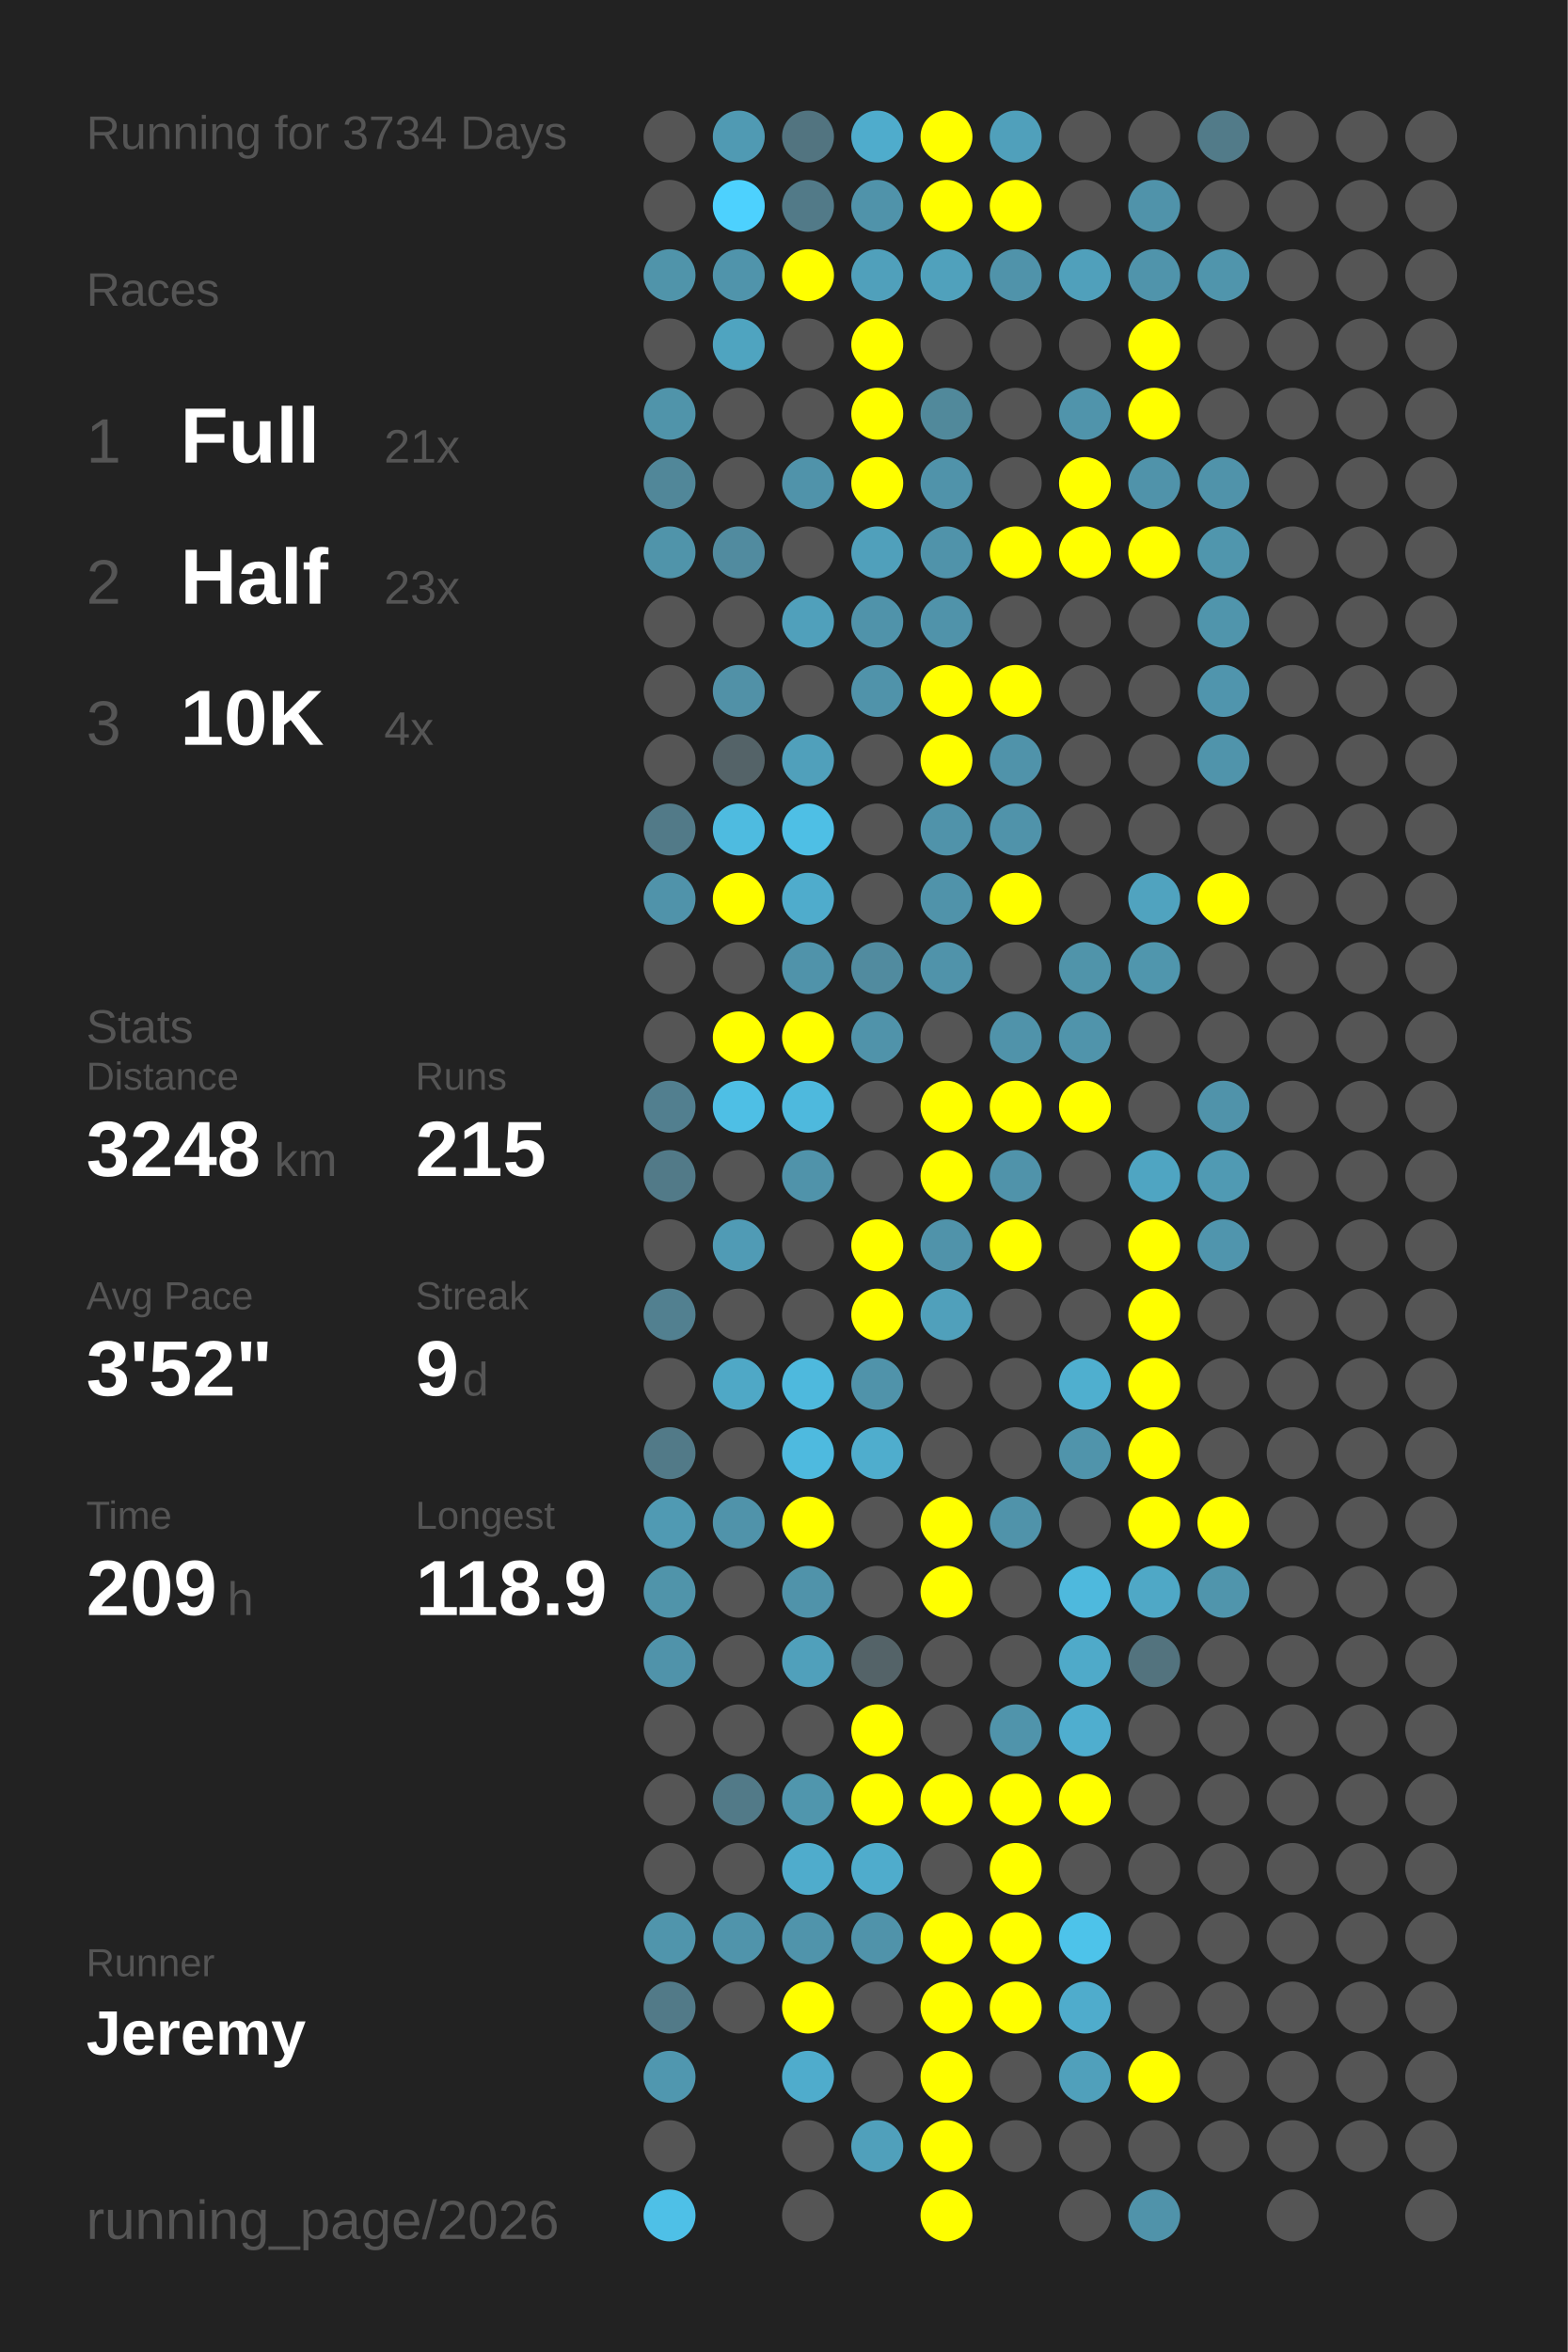
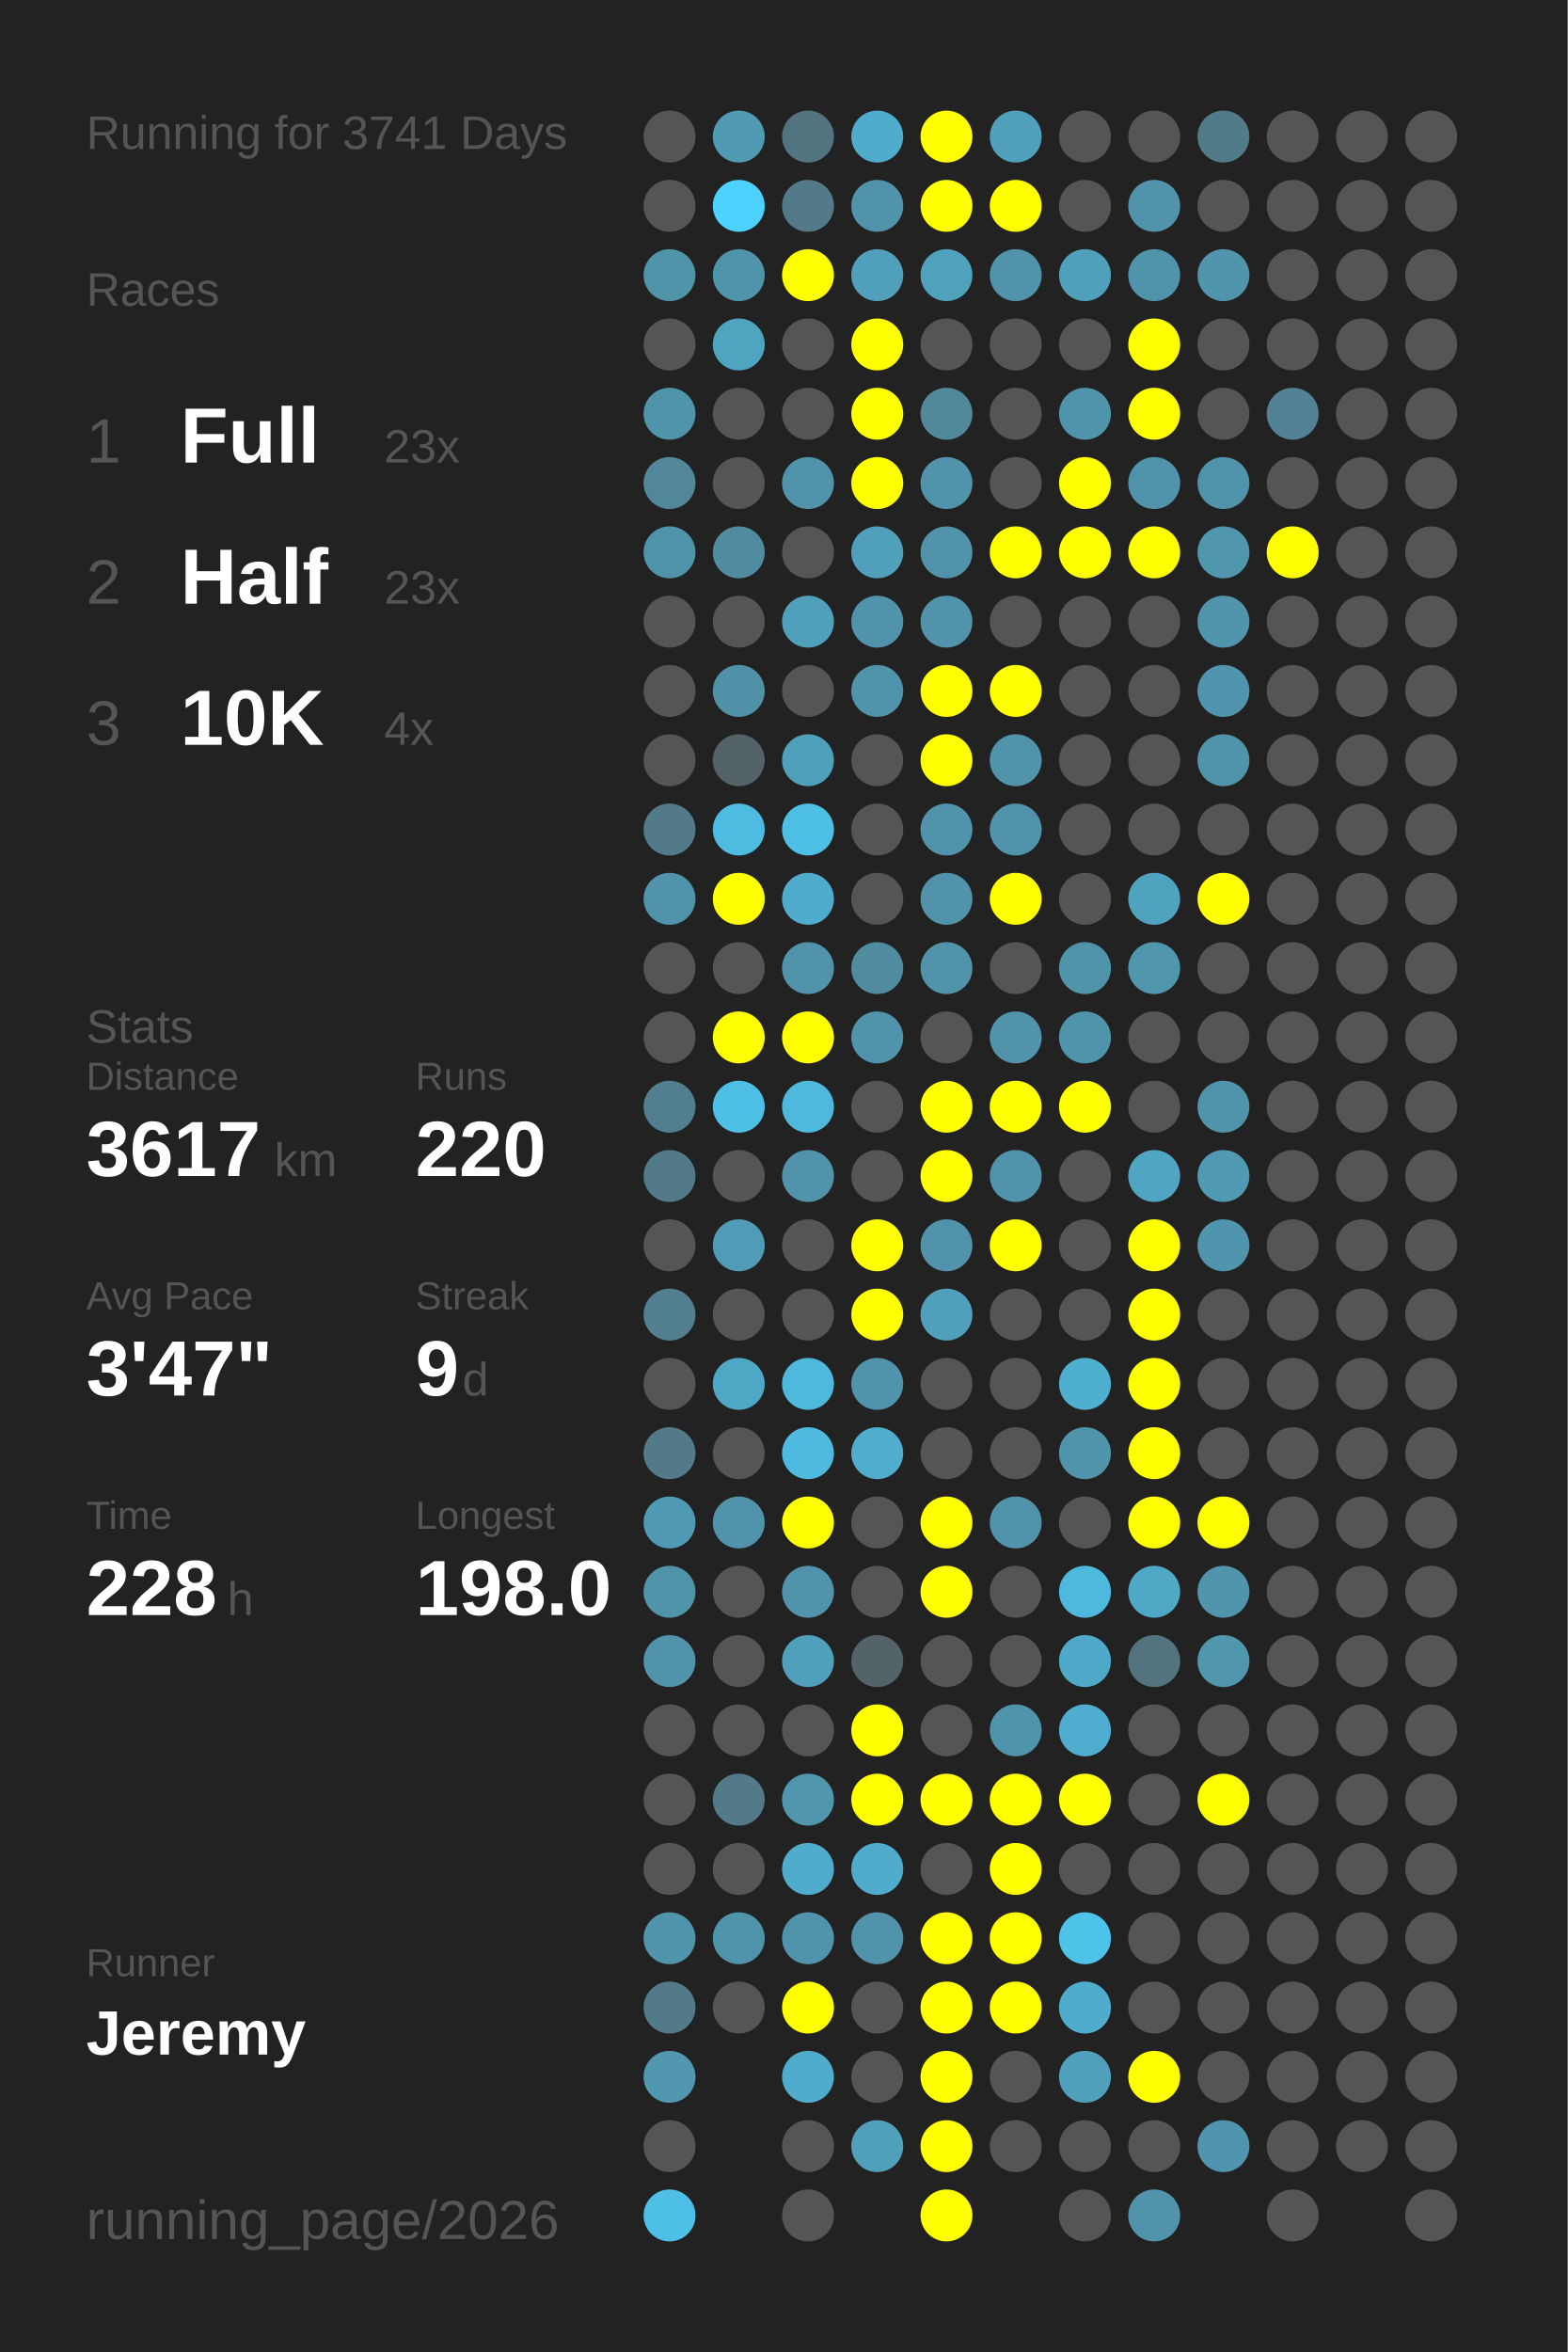
<svg xmlns="http://www.w3.org/2000/svg" baseProfile="full" height="300mm" version="1.1" viewBox="0,0,200,300" width="200mm">
  <defs />
  <rect fill="#222222" height="300" width="200" x="0" y="0" />
-   <text fill="#555555" style="font-size:6px; font-family:Arial;" x="11" y="19">Running for 3734 Days</text>
+   <text fill="#555555" style="font-size:6px; font-family:Arial;" x="11" y="19">Running for 3741 Days</text>
  <text fill="#555555" style="font-size:6px; font-family:Arial;" x="11" y="39">Races</text>
  <text fill="#555555" style="font-size:8px; font-family:Arial;" x="11" y="59">1</text>
  <text fill="#FFFFFF" style="font-size:10px; font-family:Arial; font-weight:bold;" x="23" y="59">Full</text>
-   <text fill="#555555" style="font-size:6px; font-family:Arial;" x="49" y="59">21x</text>
+   <text fill="#555555" style="font-size:6px; font-family:Arial;" x="49" y="59">23x</text>
  <text fill="#555555" style="font-size:8px; font-family:Arial;" x="11" y="77">2</text>
  <text fill="#FFFFFF" style="font-size:10px; font-family:Arial; font-weight:bold;" x="23" y="77">Half</text>
  <text fill="#555555" style="font-size:6px; font-family:Arial;" x="49" y="77">23x</text>
  <text fill="#555555" style="font-size:8px; font-family:Arial;" x="11" y="95">3</text>
  <text fill="#FFFFFF" style="font-size:10px; font-family:Arial; font-weight:bold;" x="23" y="95">10K</text>
  <text fill="#555555" style="font-size:6px; font-family:Arial;" x="49" y="95">4x</text>
  <text fill="#555555" style="font-size:6px; font-family:Arial;" x="11" y="133">Stats</text>
  <text fill="#555555" style="font-size:5px; font-family:Arial;" x="11" y="139">Distance</text>
-   <text fill="#FFFFFF" style="font-size:10px; font-family:Arial; font-weight:bold;" x="11" y="150">3248</text>
+   <text fill="#FFFFFF" style="font-size:10px; font-family:Arial; font-weight:bold;" x="11" y="150">3617</text>
  <text fill="#555555" style="font-size:6px; font-family:Arial;" x="35" y="150">km</text>
  <text fill="#555555" style="font-size:5px; font-family:Arial;" x="53" y="139">Runs</text>
-   <text fill="#FFFFFF" style="font-size:10px; font-family:Arial; font-weight:bold;" x="53" y="150">215</text>
+   <text fill="#FFFFFF" style="font-size:10px; font-family:Arial; font-weight:bold;" x="53" y="150">220</text>
  <text fill="#555555" style="font-size:5px; font-family:Arial;" x="11" y="167">Avg Pace</text>
-   <text fill="#FFFFFF" style="font-size:10px; font-family:Arial; font-weight:bold;" x="11" y="178">3'52"</text>
+   <text fill="#FFFFFF" style="font-size:10px; font-family:Arial; font-weight:bold;" x="11" y="178">3'47"</text>
  <text fill="#555555" style="font-size:5px; font-family:Arial;" x="53" y="167">Streak</text>
  <text fill="#FFFFFF" style="font-size:10px; font-family:Arial; font-weight:bold;" x="53" y="178">9</text>
  <text fill="#555555" style="font-size:6px; font-family:Arial;" x="59" y="178">d</text>
  <text fill="#555555" style="font-size:5px; font-family:Arial;" x="11" y="195">Time</text>
-   <text fill="#FFFFFF" style="font-size:10px; font-family:Arial; font-weight:bold;" x="11" y="206">209</text>
+   <text fill="#FFFFFF" style="font-size:10px; font-family:Arial; font-weight:bold;" x="11" y="206">228</text>
  <text fill="#555555" style="font-size:6px; font-family:Arial;" x="29" y="206">h</text>
  <text fill="#555555" style="font-size:5px; font-family:Arial;" x="53" y="195">Longest</text>
-   <text fill="#FFFFFF" style="font-size:10px; font-family:Arial; font-weight:bold;" x="53" y="206">118.9</text>
+   <text fill="#FFFFFF" style="font-size:10px; font-family:Arial; font-weight:bold;" x="53" y="206">198.0</text>
  <text fill="#555555" style="font-size:5px; font-family:Arial;" x="11" y="252.065">Runner</text>
  <text fill="#FFFFFF" style="font-size:8px; font-family:Arial; font-weight:bold;" x="11" y="262.065">Jeremy</text>
  <text fill="#555555" style="font-size:7px; font-family:Arial;" x="11" y="285.581">running_page/2026</text>
  <circle cx="85.417" cy="17.419" fill="#555555" r="3.312" />
  <circle cx="85.417" cy="26.258" fill="#555555" r="3.312" />
  <circle cx="85.417" cy="35.097" fill="#5094aa" r="3.312" />
  <circle cx="85.417" cy="43.935" fill="#555555" r="3.312" />
  <circle cx="85.417" cy="52.774" fill="#5094aa" r="3.312" />
  <circle cx="85.417" cy="61.613" fill="#518799" r="3.312" />
  <circle cx="85.417" cy="70.452" fill="#5094aa" r="3.312" />
  <circle cx="85.417" cy="79.29" fill="#555555" r="3.312" />
  <circle cx="85.417" cy="88.129" fill="#555555" r="3.312" />
  <circle cx="85.417" cy="96.968" fill="#555555" r="3.312" />
  <circle cx="85.417" cy="105.806" fill="#527a88" r="3.312" />
  <circle cx="85.417" cy="114.645" fill="#5093aa" r="3.312" />
  <circle cx="85.417" cy="123.484" fill="#555555" r="3.312" />
  <circle cx="85.417" cy="132.323" fill="#555555" r="3.312" />
  <circle cx="85.417" cy="141.161" fill="#527f8f" r="3.312" />
  <circle cx="85.417" cy="150" fill="#527a88" r="3.312" />
  <circle cx="85.417" cy="158.839" fill="#555555" r="3.312" />
  <circle cx="85.417" cy="167.677" fill="#528090" r="3.312" />
  <circle cx="85.417" cy="176.516" fill="#555555" r="3.312" />
  <circle cx="85.417" cy="185.355" fill="#527a88" r="3.312" />
  <circle cx="85.417" cy="194.194" fill="#509ab3" r="3.312" />
  <circle cx="85.417" cy="203.032" fill="#5094aa" r="3.312" />
  <circle cx="85.417" cy="211.871" fill="#5093aa" r="3.312" />
  <circle cx="85.417" cy="220.71" fill="#555555" r="3.312" />
  <circle cx="85.417" cy="229.548" fill="#555555" r="3.312" />
  <circle cx="85.417" cy="238.387" fill="#555555" r="3.312" />
  <circle cx="85.417" cy="247.226" fill="#5095ac" r="3.312" />
  <circle cx="85.417" cy="256.065" fill="#527a88" r="3.312" />
  <circle cx="85.417" cy="264.903" fill="#5097af" r="3.312" />
  <circle cx="85.417" cy="273.742" fill="#555555" r="3.312" />
  <circle cx="85.417" cy="282.581" fill="#4ec0e7" r="3.312" />
  <circle cx="94.25" cy="17.419" fill="#509ab3" r="3.312" />
  <circle cx="94.25" cy="26.258" fill="#4dd1fe" r="3.312" />
  <circle cx="94.25" cy="35.097" fill="#5094ab" r="3.312" />
  <circle cx="94.25" cy="43.935" fill="#4fa4c0" r="3.312" />
  <circle cx="94.25" cy="52.774" fill="#555555" r="3.312" />
  <circle cx="94.25" cy="61.613" fill="#555555" r="3.312" />
  <circle cx="94.25" cy="70.452" fill="#518b9f" r="3.312" />
  <circle cx="94.25" cy="79.29" fill="#555555" r="3.312" />
  <circle cx="94.25" cy="88.129" fill="#5191a7" r="3.312" />
  <circle cx="94.25" cy="96.968" fill="#546368" r="3.312" />
  <circle cx="94.25" cy="105.806" fill="#4ebbe0" r="3.312" />
  <circle cx="94.25" cy="114.645" fill="#FFFF00" r="3.312" />
  <circle cx="94.25" cy="123.484" fill="#555555" r="3.312" />
  <circle cx="94.25" cy="132.323" fill="#FFFF00" r="3.312" />
  <circle cx="94.25" cy="141.161" fill="#4ebfe5" r="3.312" />
  <circle cx="94.25" cy="150" fill="#555555" r="3.312" />
  <circle cx="94.25" cy="158.839" fill="#509bb5" r="3.312" />
  <circle cx="94.25" cy="167.677" fill="#555555" r="3.312" />
  <circle cx="94.25" cy="176.516" fill="#4fa8c6" r="3.312" />
  <circle cx="94.25" cy="185.355" fill="#555555" r="3.312" />
  <circle cx="94.25" cy="194.194" fill="#5093aa" r="3.312" />
  <circle cx="94.25" cy="203.032" fill="#555555" r="3.312" />
  <circle cx="94.25" cy="211.871" fill="#555555" r="3.312" />
  <circle cx="94.25" cy="220.71" fill="#555555" r="3.312" />
  <circle cx="94.25" cy="229.548" fill="#527a88" r="3.312" />
  <circle cx="94.25" cy="238.387" fill="#555555" r="3.312" />
  <circle cx="94.25" cy="247.226" fill="#5094ab" r="3.312" />
  <circle cx="94.25" cy="256.065" fill="#555555" r="3.312" />
  <circle cx="103.083" cy="17.419" fill="#527480" r="3.312" />
  <circle cx="103.083" cy="26.258" fill="#527a88" r="3.312" />
  <circle cx="103.083" cy="35.097" fill="#FFFF00" r="3.312" />
  <circle cx="103.083" cy="43.935" fill="#555555" r="3.312" />
  <circle cx="103.083" cy="52.774" fill="#555555" r="3.312" />
  <circle cx="103.083" cy="61.613" fill="#5093aa" r="3.312" />
  <circle cx="103.083" cy="70.452" fill="#555555" r="3.312" />
  <circle cx="103.083" cy="79.29" fill="#50a0bb" r="3.312" />
  <circle cx="103.083" cy="88.129" fill="#555555" r="3.312" />
  <circle cx="103.083" cy="96.968" fill="#50a0bb" r="3.312" />
  <circle cx="103.083" cy="105.806" fill="#4ebfe5" r="3.312" />
  <circle cx="103.083" cy="114.645" fill="#4faccc" r="3.312" />
  <circle cx="103.083" cy="123.484" fill="#5093aa" r="3.312" />
  <circle cx="103.083" cy="132.323" fill="#FFFF00" r="3.312" />
  <circle cx="103.083" cy="141.161" fill="#4eb9dd" r="3.312" />
  <circle cx="103.083" cy="150" fill="#5093aa" r="3.312" />
  <circle cx="103.083" cy="158.839" fill="#555555" r="3.312" />
  <circle cx="103.083" cy="167.677" fill="#555555" r="3.312" />
  <circle cx="103.083" cy="176.516" fill="#4eb9dd" r="3.312" />
  <circle cx="103.083" cy="185.355" fill="#4ebadf" r="3.312" />
  <circle cx="103.083" cy="194.194" fill="#FFFF00" r="3.312" />
  <circle cx="103.083" cy="203.032" fill="#5093aa" r="3.312" />
  <circle cx="103.083" cy="211.871" fill="#50a0bb" r="3.312" />
  <circle cx="103.083" cy="220.71" fill="#555555" r="3.312" />
  <circle cx="103.083" cy="229.548" fill="#5096ad" r="3.312" />
  <circle cx="103.083" cy="238.387" fill="#4faccc" r="3.312" />
  <circle cx="103.083" cy="247.226" fill="#5094ab" r="3.312" />
  <circle cx="103.083" cy="256.065" fill="#FFFF00" r="3.312" />
  <circle cx="103.083" cy="264.903" fill="#4faccc" r="3.312" />
  <circle cx="103.083" cy="273.742" fill="#555555" r="3.312" />
  <circle cx="103.083" cy="282.581" fill="#555555" r="3.312" />
  <circle cx="111.917" cy="17.419" fill="#4faccc" r="3.312" />
  <circle cx="111.917" cy="26.258" fill="#5093aa" r="3.312" />
  <circle cx="111.917" cy="35.097" fill="#50a0bb" r="3.312" />
  <circle cx="111.917" cy="43.935" fill="#FFFF00" r="3.312" />
  <circle cx="111.917" cy="52.774" fill="#FFFF00" r="3.312" />
  <circle cx="111.917" cy="61.613" fill="#FFFF00" r="3.312" />
  <circle cx="111.917" cy="70.452" fill="#50a0bb" r="3.312" />
  <circle cx="111.917" cy="79.29" fill="#5093aa" r="3.312" />
  <circle cx="111.917" cy="88.129" fill="#5093aa" r="3.312" />
  <circle cx="111.917" cy="96.968" fill="#555555" r="3.312" />
  <circle cx="111.917" cy="105.806" fill="#555555" r="3.312" />
  <circle cx="111.917" cy="114.645" fill="#555555" r="3.312" />
  <circle cx="111.917" cy="123.484" fill="#518b9f" r="3.312" />
  <circle cx="111.917" cy="132.323" fill="#5093aa" r="3.312" />
  <circle cx="111.917" cy="141.161" fill="#555555" r="3.312" />
  <circle cx="111.917" cy="150" fill="#555555" r="3.312" />
  <circle cx="111.917" cy="158.839" fill="#FFFF00" r="3.312" />
  <circle cx="111.917" cy="167.677" fill="#FFFF00" r="3.312" />
  <circle cx="111.917" cy="176.516" fill="#5093aa" r="3.312" />
  <circle cx="111.917" cy="185.355" fill="#4fadcd" r="3.312" />
  <circle cx="111.917" cy="194.194" fill="#555555" r="3.312" />
  <circle cx="111.917" cy="203.032" fill="#555555" r="3.312" />
  <circle cx="111.917" cy="211.871" fill="#546368" r="3.312" />
  <circle cx="111.917" cy="220.71" fill="#FFFF00" r="3.312" />
  <circle cx="111.917" cy="229.548" fill="#FFFF00" r="3.312" />
  <circle cx="111.917" cy="238.387" fill="#4faccc" r="3.312" />
  <circle cx="111.917" cy="247.226" fill="#5093aa" r="3.312" />
  <circle cx="111.917" cy="256.065" fill="#555555" r="3.312" />
  <circle cx="111.917" cy="264.903" fill="#555555" r="3.312" />
  <circle cx="111.917" cy="273.742" fill="#50a0bb" r="3.312" />
  <circle cx="120.75" cy="17.419" fill="#FFFF00" r="3.312" />
  <circle cx="120.75" cy="26.258" fill="#FFFF00" r="3.312" />
  <circle cx="120.75" cy="35.097" fill="#50a1bc" r="3.312" />
  <circle cx="120.75" cy="43.935" fill="#555555" r="3.312" />
  <circle cx="120.75" cy="52.774" fill="#51899b" r="3.312" />
  <circle cx="120.75" cy="61.613" fill="#5093aa" r="3.312" />
  <circle cx="120.75" cy="70.452" fill="#5093aa" r="3.312" />
  <circle cx="120.75" cy="79.29" fill="#5093aa" r="3.312" />
  <circle cx="120.75" cy="88.129" fill="#FFFF00" r="3.312" />
  <circle cx="120.75" cy="96.968" fill="#FFFF00" r="3.312" />
  <circle cx="120.75" cy="105.806" fill="#5093aa" r="3.312" />
  <circle cx="120.75" cy="114.645" fill="#5093aa" r="3.312" />
  <circle cx="120.75" cy="123.484" fill="#5093aa" r="3.312" />
  <circle cx="120.75" cy="132.323" fill="#555555" r="3.312" />
  <circle cx="120.75" cy="141.161" fill="#FFFF00" r="3.312" />
  <circle cx="120.75" cy="150" fill="#FFFF00" r="3.312" />
  <circle cx="120.75" cy="158.839" fill="#5093aa" r="3.312" />
  <circle cx="120.75" cy="167.677" fill="#50a0bb" r="3.312" />
  <circle cx="120.75" cy="176.516" fill="#555555" r="3.312" />
  <circle cx="120.75" cy="185.355" fill="#555555" r="3.312" />
  <circle cx="120.75" cy="194.194" fill="#FFFF00" r="3.312" />
  <circle cx="120.75" cy="203.032" fill="#FFFF00" r="3.312" />
  <circle cx="120.75" cy="211.871" fill="#555555" r="3.312" />
  <circle cx="120.75" cy="220.71" fill="#555555" r="3.312" />
  <circle cx="120.75" cy="229.548" fill="#FFFF00" r="3.312" />
  <circle cx="120.75" cy="238.387" fill="#555555" r="3.312" />
  <circle cx="120.75" cy="247.226" fill="#FFFF00" r="3.312" />
  <circle cx="120.75" cy="256.065" fill="#FFFF00" r="3.312" />
  <circle cx="120.75" cy="264.903" fill="#FFFF00" r="3.312" />
  <circle cx="120.75" cy="273.742" fill="#FFFF00" r="3.312" />
  <circle cx="120.75" cy="282.581" fill="#FFFF00" r="3.312" />
  <circle cx="129.583" cy="17.419" fill="#50a0bb" r="3.312" />
  <circle cx="129.583" cy="26.258" fill="#FFFF00" r="3.312" />
  <circle cx="129.583" cy="35.097" fill="#5093aa" r="3.312" />
  <circle cx="129.583" cy="43.935" fill="#555555" r="3.312" />
  <circle cx="129.583" cy="52.774" fill="#555555" r="3.312" />
  <circle cx="129.583" cy="61.613" fill="#555555" r="3.312" />
  <circle cx="129.583" cy="70.452" fill="#FFFF00" r="3.312" />
  <circle cx="129.583" cy="79.29" fill="#555555" r="3.312" />
  <circle cx="129.583" cy="88.129" fill="#FFFF00" r="3.312" />
  <circle cx="129.583" cy="96.968" fill="#5093aa" r="3.312" />
  <circle cx="129.583" cy="105.806" fill="#5093aa" r="3.312" />
  <circle cx="129.583" cy="114.645" fill="#FFFF00" r="3.312" />
  <circle cx="129.583" cy="123.484" fill="#555555" r="3.312" />
  <circle cx="129.583" cy="132.323" fill="#5093aa" r="3.312" />
  <circle cx="129.583" cy="141.161" fill="#FFFF00" r="3.312" />
  <circle cx="129.583" cy="150" fill="#5093aa" r="3.312" />
  <circle cx="129.583" cy="158.839" fill="#FFFF00" r="3.312" />
  <circle cx="129.583" cy="167.677" fill="#555555" r="3.312" />
  <circle cx="129.583" cy="176.516" fill="#555555" r="3.312" />
  <circle cx="129.583" cy="185.355" fill="#555555" r="3.312" />
  <circle cx="129.583" cy="194.194" fill="#5093aa" r="3.312" />
  <circle cx="129.583" cy="203.032" fill="#555555" r="3.312" />
  <circle cx="129.583" cy="211.871" fill="#555555" r="3.312" />
  <circle cx="129.583" cy="220.71" fill="#5094ab" r="3.312" />
  <circle cx="129.583" cy="229.548" fill="#FFFF00" r="3.312" />
  <circle cx="129.583" cy="238.387" fill="#FFFF00" r="3.312" />
  <circle cx="129.583" cy="247.226" fill="#FFFF00" r="3.312" />
  <circle cx="129.583" cy="256.065" fill="#FFFF00" r="3.312" />
  <circle cx="129.583" cy="264.903" fill="#555555" r="3.312" />
  <circle cx="129.583" cy="273.742" fill="#555555" r="3.312" />
  <circle cx="138.417" cy="17.419" fill="#555555" r="3.312" />
  <circle cx="138.417" cy="26.258" fill="#555555" r="3.312" />
  <circle cx="138.417" cy="35.097" fill="#50a0bb" r="3.312" />
  <circle cx="138.417" cy="43.935" fill="#555555" r="3.312" />
  <circle cx="138.417" cy="52.774" fill="#5094ab" r="3.312" />
  <circle cx="138.417" cy="61.613" fill="#FFFF00" r="3.312" />
  <circle cx="138.417" cy="70.452" fill="#FFFF00" r="3.312" />
  <circle cx="138.417" cy="79.29" fill="#555555" r="3.312" />
  <circle cx="138.417" cy="88.129" fill="#555555" r="3.312" />
  <circle cx="138.417" cy="96.968" fill="#555555" r="3.312" />
  <circle cx="138.417" cy="105.806" fill="#555555" r="3.312" />
  <circle cx="138.417" cy="114.645" fill="#555555" r="3.312" />
  <circle cx="138.417" cy="123.484" fill="#5094aa" r="3.312" />
  <circle cx="138.417" cy="132.323" fill="#5094ab" r="3.312" />
  <circle cx="138.417" cy="141.161" fill="#FFFF00" r="3.312" />
  <circle cx="138.417" cy="150" fill="#555555" r="3.312" />
  <circle cx="138.417" cy="158.839" fill="#555555" r="3.312" />
  <circle cx="138.417" cy="167.677" fill="#555555" r="3.312" />
  <circle cx="138.417" cy="176.516" fill="#4fafcf" r="3.312" />
  <circle cx="138.417" cy="185.355" fill="#5094ab" r="3.312" />
  <circle cx="138.417" cy="194.194" fill="#555555" r="3.312" />
  <circle cx="138.417" cy="203.032" fill="#4eb9dd" r="3.312" />
  <circle cx="138.417" cy="211.871" fill="#4faac9" r="3.312" />
  <circle cx="138.417" cy="220.71" fill="#4faecf" r="3.312" />
  <circle cx="138.417" cy="229.548" fill="#FFFF00" r="3.312" />
  <circle cx="138.417" cy="238.387" fill="#555555" r="3.312" />
  <circle cx="138.417" cy="247.226" fill="#4dc3ea" r="3.312" />
  <circle cx="138.417" cy="256.065" fill="#4faccc" r="3.312" />
  <circle cx="138.417" cy="264.903" fill="#50a0bb" r="3.312" />
  <circle cx="138.417" cy="273.742" fill="#555555" r="3.312" />
  <circle cx="138.417" cy="282.581" fill="#555555" r="3.312" />
  <circle cx="147.25" cy="17.419" fill="#555555" r="3.312" />
  <circle cx="147.25" cy="26.258" fill="#5093aa" r="3.312" />
  <circle cx="147.25" cy="35.097" fill="#5094ab" r="3.312" />
  <circle cx="147.25" cy="43.935" fill="#FFFF00" r="3.312" />
  <circle cx="147.25" cy="52.774" fill="#FFFF00" r="3.312" />
  <circle cx="147.25" cy="61.613" fill="#5093aa" r="3.312" />
  <circle cx="147.25" cy="70.452" fill="#FFFF00" r="3.312" />
  <circle cx="147.25" cy="79.29" fill="#555555" r="3.312" />
  <circle cx="147.25" cy="88.129" fill="#555555" r="3.312" />
  <circle cx="147.25" cy="96.968" fill="#555555" r="3.312" />
  <circle cx="147.25" cy="105.806" fill="#555555" r="3.312" />
  <circle cx="147.25" cy="114.645" fill="#50a3bf" r="3.312" />
  <circle cx="147.25" cy="123.484" fill="#5096ad" r="3.312" />
  <circle cx="147.25" cy="132.323" fill="#555555" r="3.312" />
  <circle cx="147.25" cy="141.161" fill="#555555" r="3.312" />
  <circle cx="147.25" cy="150" fill="#4fa5c2" r="3.312" />
  <circle cx="147.25" cy="158.839" fill="#FFFF00" r="3.312" />
  <circle cx="147.25" cy="167.677" fill="#FFFF00" r="3.312" />
  <circle cx="147.25" cy="176.516" fill="#FFFF00" r="3.312" />
  <circle cx="147.25" cy="185.355" fill="#FFFF00" r="3.312" />
  <circle cx="147.25" cy="194.194" fill="#FFFF00" r="3.312" />
  <circle cx="147.25" cy="203.032" fill="#4fa8c6" r="3.312" />
  <circle cx="147.25" cy="211.871" fill="#53737e" r="3.312" />
  <circle cx="147.25" cy="220.71" fill="#555555" r="3.312" />
  <circle cx="147.25" cy="229.548" fill="#555555" r="3.312" />
  <circle cx="147.25" cy="238.387" fill="#555555" r="3.312" />
  <circle cx="147.25" cy="247.226" fill="#555555" r="3.312" />
  <circle cx="147.25" cy="256.065" fill="#555555" r="3.312" />
  <circle cx="147.25" cy="264.903" fill="#FFFF00" r="3.312" />
  <circle cx="147.25" cy="273.742" fill="#555555" r="3.312" />
  <circle cx="147.25" cy="282.581" fill="#5093aa" r="3.312" />
  <circle cx="156.083" cy="17.419" fill="#527b89" r="3.312" />
  <circle cx="156.083" cy="26.258" fill="#555555" r="3.312" />
  <circle cx="156.083" cy="35.097" fill="#5095ac" r="3.312" />
  <circle cx="156.083" cy="43.935" fill="#555555" r="3.312" />
  <circle cx="156.083" cy="52.774" fill="#555555" r="3.312" />
  <circle cx="156.083" cy="61.613" fill="#5093aa" r="3.312" />
  <circle cx="156.083" cy="70.452" fill="#5096ad" r="3.312" />
  <circle cx="156.083" cy="79.29" fill="#5095ac" r="3.312" />
  <circle cx="156.083" cy="88.129" fill="#5095ad" r="3.312" />
  <circle cx="156.083" cy="96.968" fill="#5094ab" r="3.312" />
  <circle cx="156.083" cy="105.806" fill="#555555" r="3.312" />
  <circle cx="156.083" cy="114.645" fill="#FFFF00" r="3.312" />
  <circle cx="156.083" cy="123.484" fill="#555555" r="3.312" />
  <circle cx="156.083" cy="132.323" fill="#555555" r="3.312" />
  <circle cx="156.083" cy="141.161" fill="#5093aa" r="3.312" />
  <circle cx="156.083" cy="150" fill="#509ab3" r="3.312" />
  <circle cx="156.083" cy="158.839" fill="#5095ad" r="3.312" />
  <circle cx="156.083" cy="167.677" fill="#555555" r="3.312" />
  <circle cx="156.083" cy="176.516" fill="#555555" r="3.312" />
  <circle cx="156.083" cy="185.355" fill="#555555" r="3.312" />
  <circle cx="156.083" cy="194.194" fill="#FFFF00" r="3.312" />
  <circle cx="156.083" cy="203.032" fill="#5095ac" r="3.312" />
-   <circle cx="156.083" cy="211.871" fill="#555555" r="3.312" />
+   <circle cx="156.083" cy="211.871" fill="#5096ad" r="3.312" />
  <circle cx="156.083" cy="220.71" fill="#555555" r="3.312" />
-   <circle cx="156.083" cy="229.548" fill="#555555" r="3.312" />
+   <circle cx="156.083" cy="229.548" fill="#FFFF00" r="3.312" />
  <circle cx="156.083" cy="238.387" fill="#555555" r="3.312" />
  <circle cx="156.083" cy="247.226" fill="#555555" r="3.312" />
  <circle cx="156.083" cy="256.065" fill="#555555" r="3.312" />
  <circle cx="156.083" cy="264.903" fill="#555555" r="3.312" />
-   <circle cx="156.083" cy="273.742" fill="#555555" r="3.312" />
+   <circle cx="156.083" cy="273.742" fill="#5095ad" r="3.312" />
  <circle cx="164.917" cy="17.419" fill="#555555" r="3.312" />
  <circle cx="164.917" cy="26.258" fill="#555555" r="3.312" />
  <circle cx="164.917" cy="35.097" fill="#555555" r="3.312" />
  <circle cx="164.917" cy="43.935" fill="#555555" r="3.312" />
-   <circle cx="164.917" cy="52.774" fill="#555555" r="3.312" />
+   <circle cx="164.917" cy="52.774" fill="#528293" r="3.312" />
  <circle cx="164.917" cy="61.613" fill="#555555" r="3.312" />
-   <circle cx="164.917" cy="70.452" fill="#555555" r="3.312" />
+   <circle cx="164.917" cy="70.452" fill="#FFFF00" r="3.312" />
  <circle cx="164.917" cy="79.29" fill="#555555" r="3.312" />
  <circle cx="164.917" cy="88.129" fill="#555555" r="3.312" />
  <circle cx="164.917" cy="96.968" fill="#555555" r="3.312" />
  <circle cx="164.917" cy="105.806" fill="#555555" r="3.312" />
  <circle cx="164.917" cy="114.645" fill="#555555" r="3.312" />
  <circle cx="164.917" cy="123.484" fill="#555555" r="3.312" />
  <circle cx="164.917" cy="132.323" fill="#555555" r="3.312" />
  <circle cx="164.917" cy="141.161" fill="#555555" r="3.312" />
  <circle cx="164.917" cy="150" fill="#555555" r="3.312" />
  <circle cx="164.917" cy="158.839" fill="#555555" r="3.312" />
  <circle cx="164.917" cy="167.677" fill="#555555" r="3.312" />
  <circle cx="164.917" cy="176.516" fill="#555555" r="3.312" />
  <circle cx="164.917" cy="185.355" fill="#555555" r="3.312" />
  <circle cx="164.917" cy="194.194" fill="#555555" r="3.312" />
  <circle cx="164.917" cy="203.032" fill="#555555" r="3.312" />
  <circle cx="164.917" cy="211.871" fill="#555555" r="3.312" />
  <circle cx="164.917" cy="220.71" fill="#555555" r="3.312" />
  <circle cx="164.917" cy="229.548" fill="#555555" r="3.312" />
  <circle cx="164.917" cy="238.387" fill="#555555" r="3.312" />
  <circle cx="164.917" cy="247.226" fill="#555555" r="3.312" />
  <circle cx="164.917" cy="256.065" fill="#555555" r="3.312" />
  <circle cx="164.917" cy="264.903" fill="#555555" r="3.312" />
  <circle cx="164.917" cy="273.742" fill="#555555" r="3.312" />
  <circle cx="164.917" cy="282.581" fill="#555555" r="3.312" />
  <circle cx="173.75" cy="17.419" fill="#555555" r="3.312" />
  <circle cx="173.75" cy="26.258" fill="#555555" r="3.312" />
  <circle cx="173.75" cy="35.097" fill="#555555" r="3.312" />
  <circle cx="173.75" cy="43.935" fill="#555555" r="3.312" />
  <circle cx="173.75" cy="52.774" fill="#555555" r="3.312" />
  <circle cx="173.75" cy="61.613" fill="#555555" r="3.312" />
  <circle cx="173.75" cy="70.452" fill="#555555" r="3.312" />
  <circle cx="173.75" cy="79.29" fill="#555555" r="3.312" />
  <circle cx="173.75" cy="88.129" fill="#555555" r="3.312" />
  <circle cx="173.75" cy="96.968" fill="#555555" r="3.312" />
  <circle cx="173.75" cy="105.806" fill="#555555" r="3.312" />
  <circle cx="173.75" cy="114.645" fill="#555555" r="3.312" />
  <circle cx="173.75" cy="123.484" fill="#555555" r="3.312" />
  <circle cx="173.75" cy="132.323" fill="#555555" r="3.312" />
  <circle cx="173.75" cy="141.161" fill="#555555" r="3.312" />
  <circle cx="173.75" cy="150" fill="#555555" r="3.312" />
  <circle cx="173.75" cy="158.839" fill="#555555" r="3.312" />
  <circle cx="173.75" cy="167.677" fill="#555555" r="3.312" />
  <circle cx="173.75" cy="176.516" fill="#555555" r="3.312" />
  <circle cx="173.75" cy="185.355" fill="#555555" r="3.312" />
  <circle cx="173.75" cy="194.194" fill="#555555" r="3.312" />
  <circle cx="173.75" cy="203.032" fill="#555555" r="3.312" />
  <circle cx="173.75" cy="211.871" fill="#555555" r="3.312" />
  <circle cx="173.75" cy="220.71" fill="#555555" r="3.312" />
  <circle cx="173.75" cy="229.548" fill="#555555" r="3.312" />
  <circle cx="173.75" cy="238.387" fill="#555555" r="3.312" />
  <circle cx="173.75" cy="247.226" fill="#555555" r="3.312" />
  <circle cx="173.75" cy="256.065" fill="#555555" r="3.312" />
  <circle cx="173.75" cy="264.903" fill="#555555" r="3.312" />
  <circle cx="173.75" cy="273.742" fill="#555555" r="3.312" />
  <circle cx="182.583" cy="17.419" fill="#555555" r="3.312" />
  <circle cx="182.583" cy="26.258" fill="#555555" r="3.312" />
  <circle cx="182.583" cy="35.097" fill="#555555" r="3.312" />
  <circle cx="182.583" cy="43.935" fill="#555555" r="3.312" />
  <circle cx="182.583" cy="52.774" fill="#555555" r="3.312" />
  <circle cx="182.583" cy="61.613" fill="#555555" r="3.312" />
  <circle cx="182.583" cy="70.452" fill="#555555" r="3.312" />
  <circle cx="182.583" cy="79.29" fill="#555555" r="3.312" />
  <circle cx="182.583" cy="88.129" fill="#555555" r="3.312" />
  <circle cx="182.583" cy="96.968" fill="#555555" r="3.312" />
  <circle cx="182.583" cy="105.806" fill="#555555" r="3.312" />
  <circle cx="182.583" cy="114.645" fill="#555555" r="3.312" />
  <circle cx="182.583" cy="123.484" fill="#555555" r="3.312" />
  <circle cx="182.583" cy="132.323" fill="#555555" r="3.312" />
  <circle cx="182.583" cy="141.161" fill="#555555" r="3.312" />
  <circle cx="182.583" cy="150" fill="#555555" r="3.312" />
  <circle cx="182.583" cy="158.839" fill="#555555" r="3.312" />
  <circle cx="182.583" cy="167.677" fill="#555555" r="3.312" />
  <circle cx="182.583" cy="176.516" fill="#555555" r="3.312" />
  <circle cx="182.583" cy="185.355" fill="#555555" r="3.312" />
  <circle cx="182.583" cy="194.194" fill="#555555" r="3.312" />
  <circle cx="182.583" cy="203.032" fill="#555555" r="3.312" />
  <circle cx="182.583" cy="211.871" fill="#555555" r="3.312" />
  <circle cx="182.583" cy="220.71" fill="#555555" r="3.312" />
  <circle cx="182.583" cy="229.548" fill="#555555" r="3.312" />
  <circle cx="182.583" cy="238.387" fill="#555555" r="3.312" />
  <circle cx="182.583" cy="247.226" fill="#555555" r="3.312" />
  <circle cx="182.583" cy="256.065" fill="#555555" r="3.312" />
  <circle cx="182.583" cy="264.903" fill="#555555" r="3.312" />
  <circle cx="182.583" cy="273.742" fill="#555555" r="3.312" />
  <circle cx="182.583" cy="282.581" fill="#555555" r="3.312" />
</svg>
